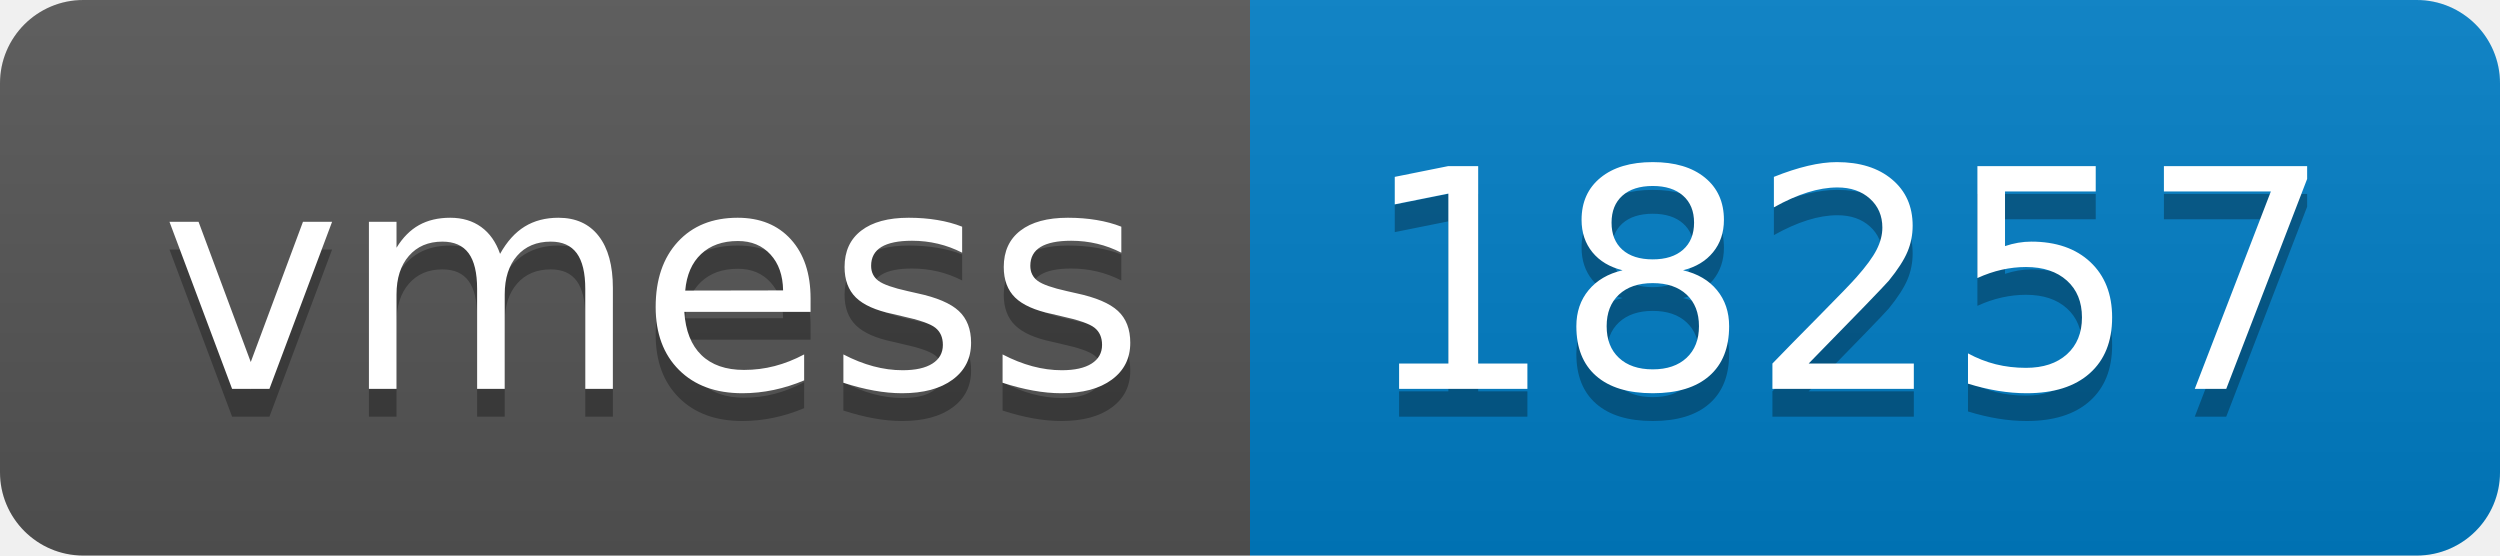
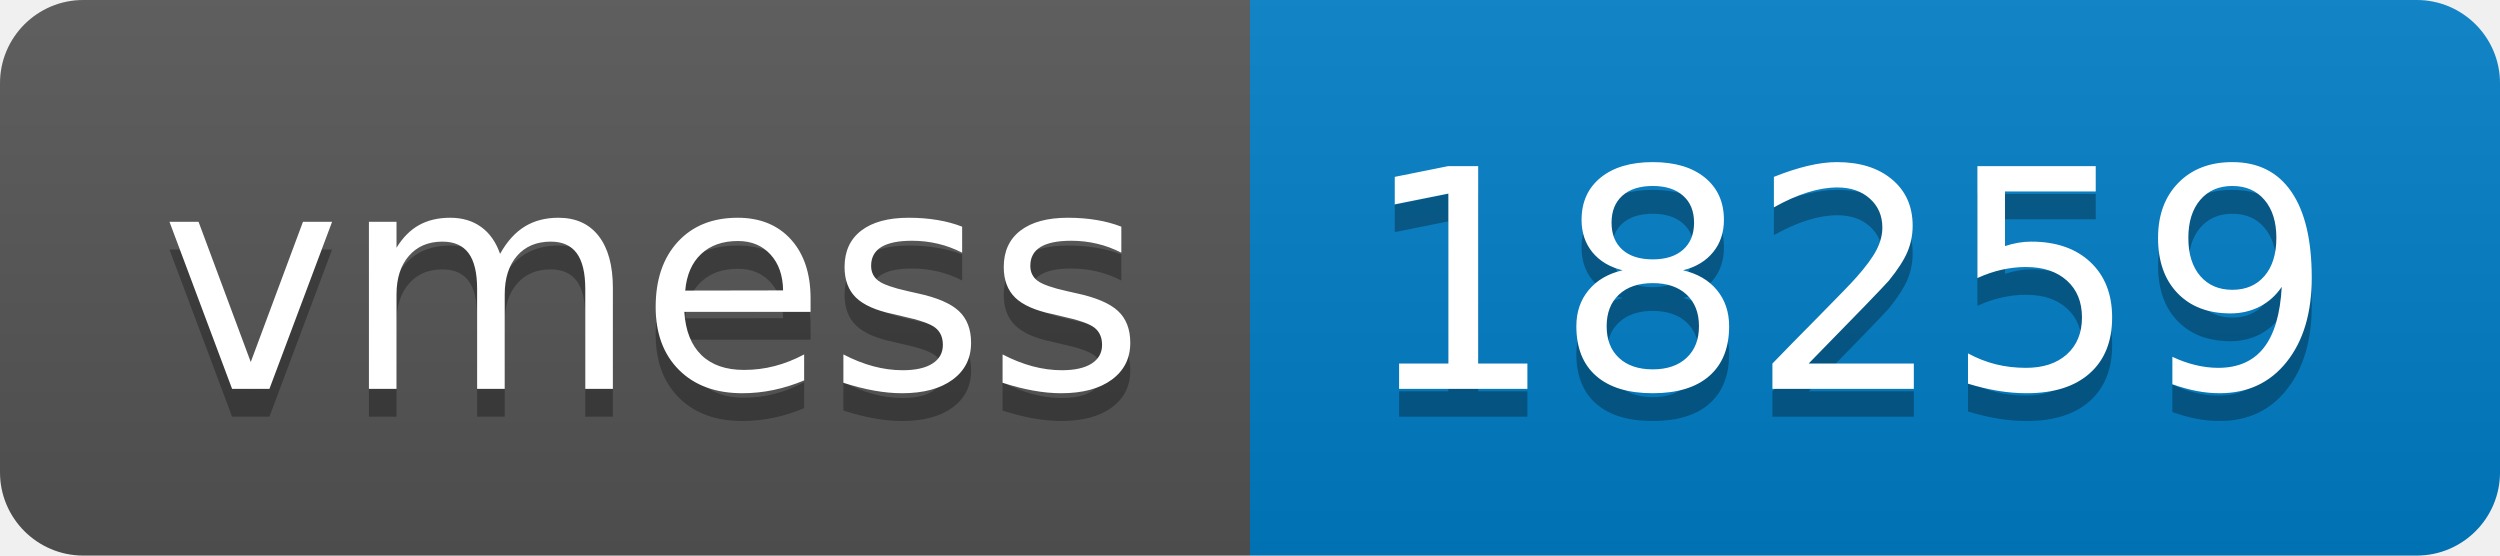
- <svg xmlns="http://www.w3.org/2000/svg" width="90" height="20" role="img" aria-label="vmess: 18257">
+ <svg xmlns="http://www.w3.org/2000/svg" width="90" height="20" role="img" aria-label="vmess: 18259">
  <linearGradient id="s" x2="0" y2="100%">
    <stop offset="0" stop-color="#bbb" stop-opacity=".1" />
    <stop offset="1" stop-opacity=".1" />
  </linearGradient>
  <clipPath id="r">
    <rect width="90" height="20" rx="3" fill="#fff" />
  </clipPath>
  <g clip-path="url(#r)">
    <rect width="45" height="20" fill="#555" />
    <rect x="45" width="45" height="20" fill="#007ec6" />
    <rect width="90" height="20" fill="url(#s)" />
  </g>
  <g fill="#fff" text-anchor="middle" font-family="Verdana,Geneva,DejaVu Sans,sans-serif" text-rendering="geometricPrecision" font-size="110">
    <text aria-hidden="true" x="235" y="150" fill="#010101" fill-opacity=".3" transform="scale(.1)" textLength="350">vmess</text>
    <text x="235" y="140" transform="scale(.1)" fill="#fff" textLength="350">vmess</text>
-     <text aria-hidden="true" x="665" y="150" fill="#010101" fill-opacity=".3" transform="scale(.1)" textLength="350">18257</text>
-     <text x="665" y="140" transform="scale(.1)" fill="#fff" textLength="350">18257</text>
+     <text aria-hidden="true" x="665" y="150" fill="#010101" fill-opacity=".3" transform="scale(.1)" textLength="350">18259</text>
+     <text x="665" y="140" transform="scale(.1)" fill="#fff" textLength="350">18259</text>
  </g>
</svg>
